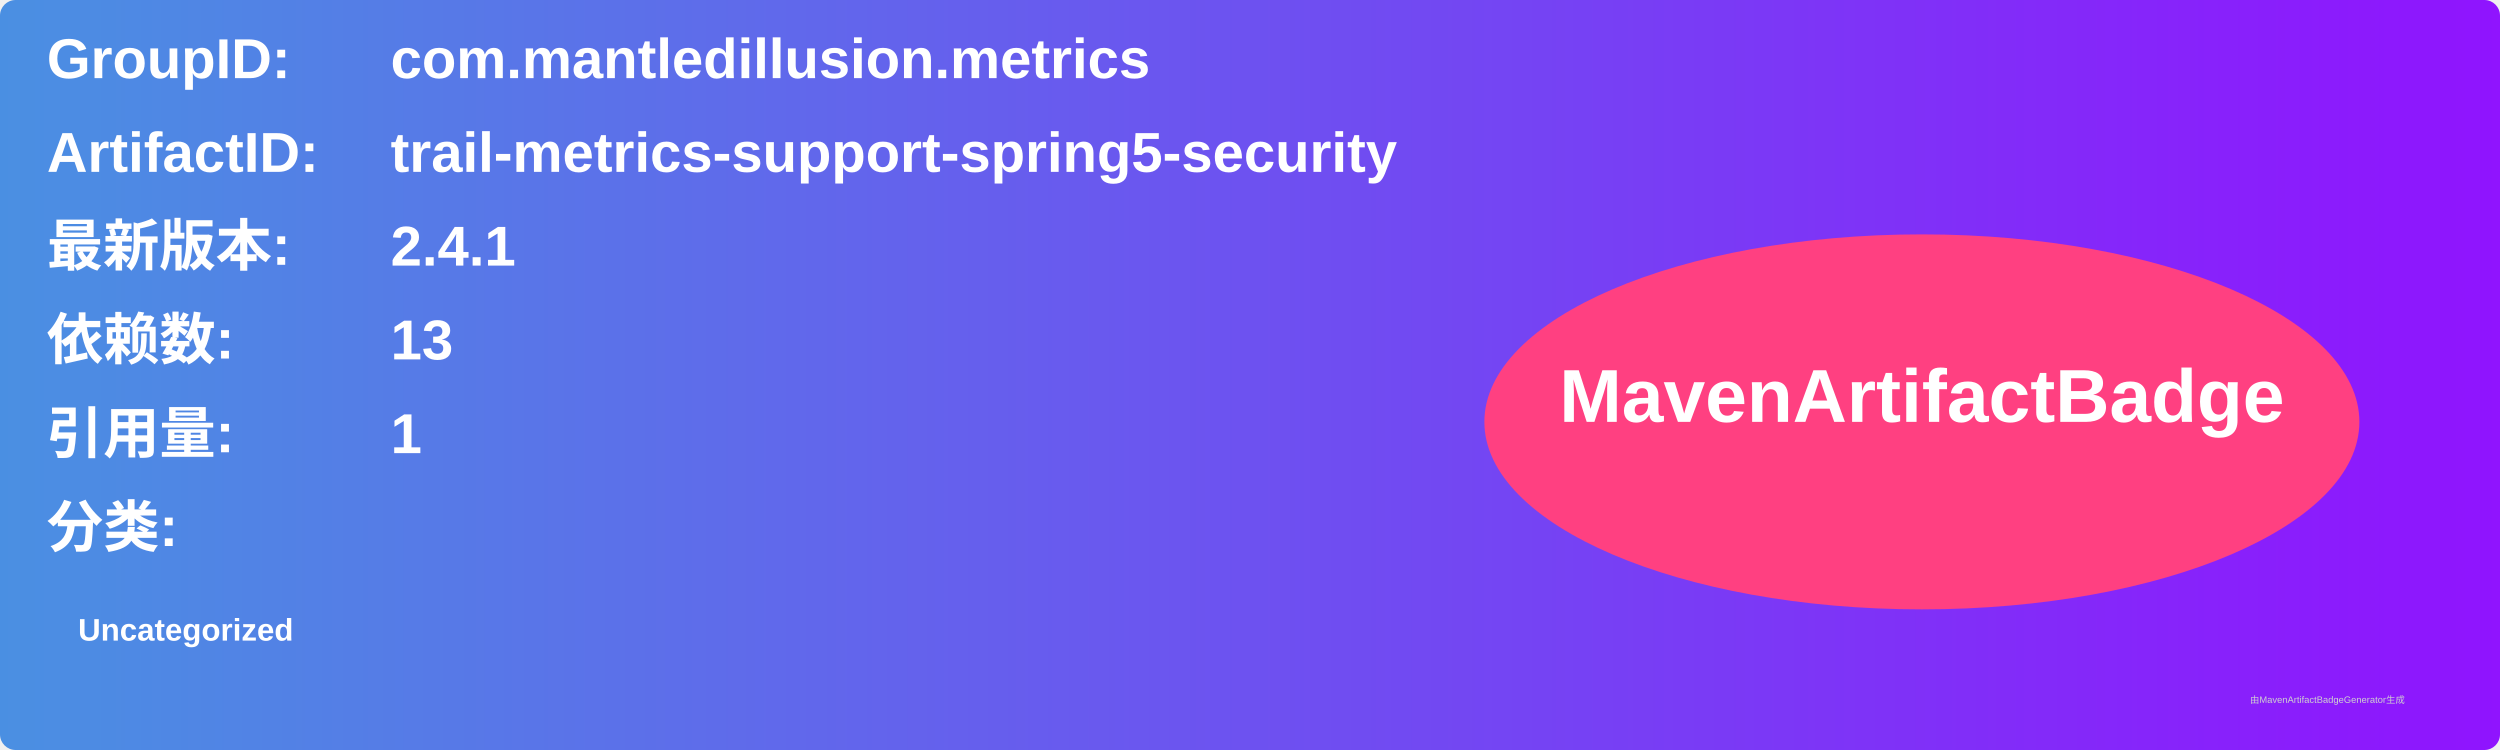
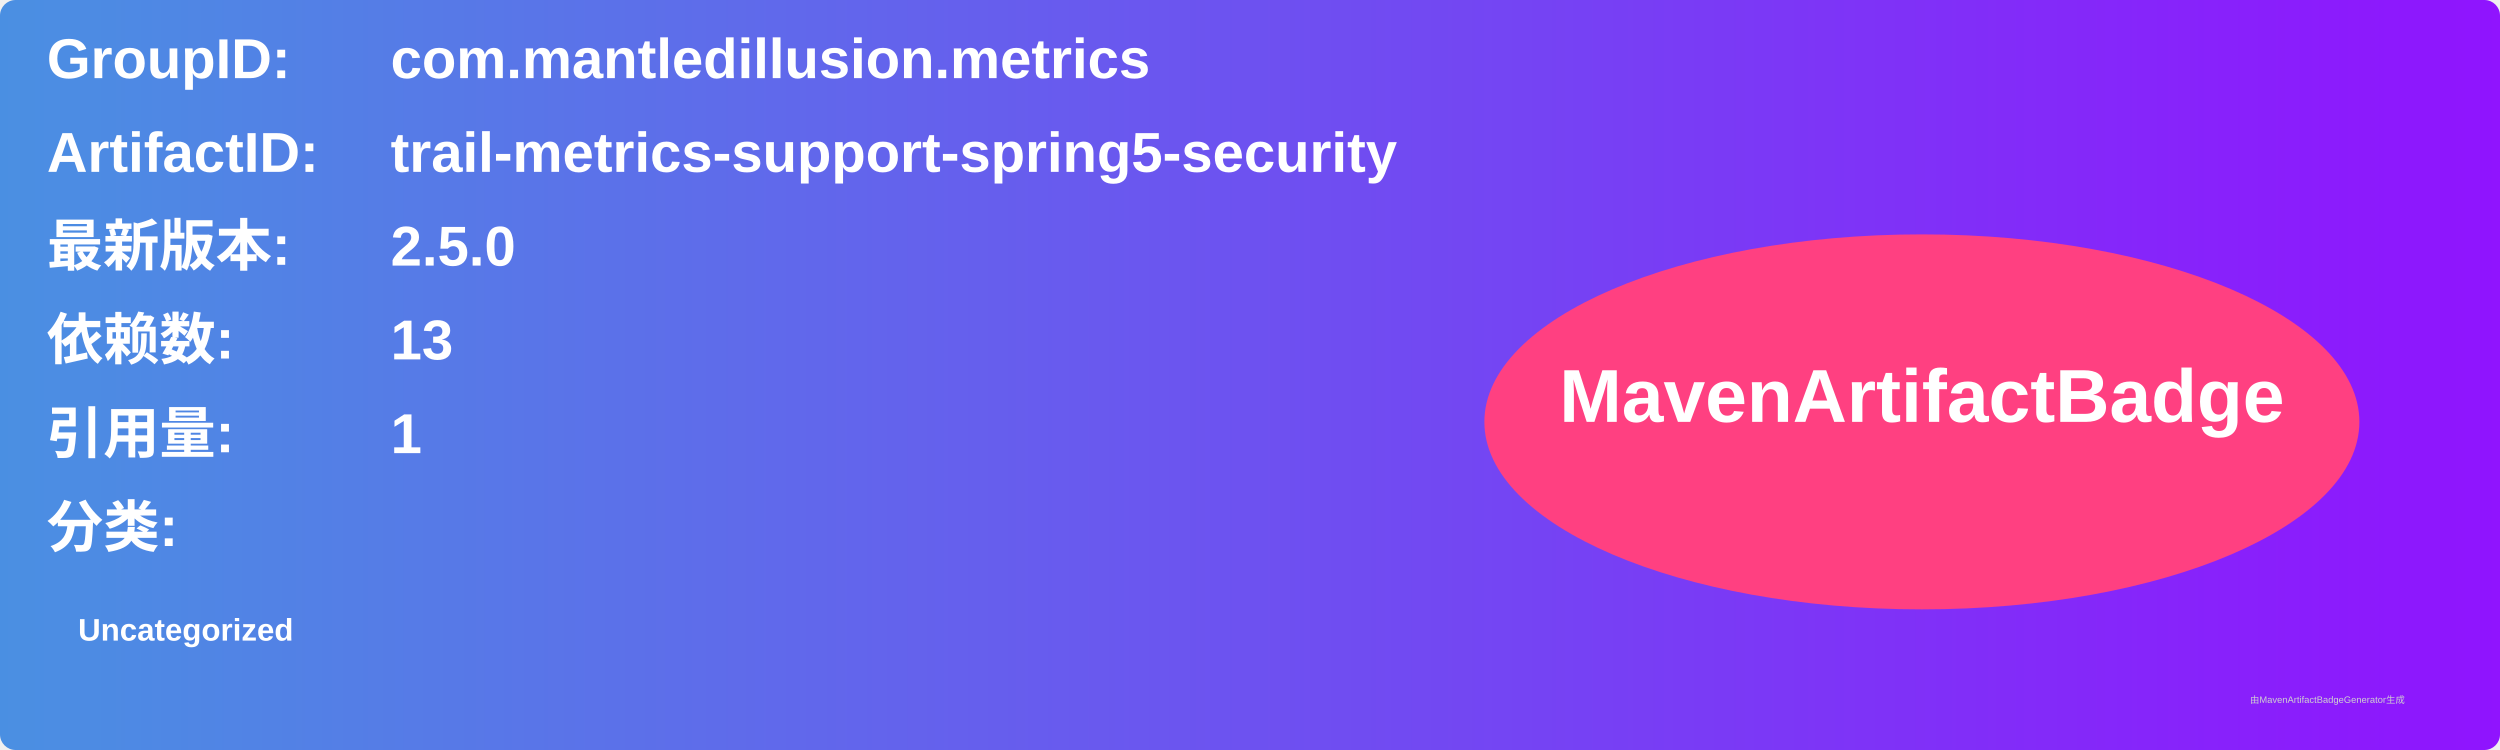
<svg xmlns="http://www.w3.org/2000/svg" width="800" height="240" viewBox="0 0 800 240">
  <linearGradient id="grad" x1="0%" y1="0%" x2="100%" y2="0%">
    <stop offset="0%" stop-color="#4a90e2" />
    <stop offset="100%" stop-color="#9013fe" />
  </linearGradient>
  <rect width="100%" height="100%" rx="5" ry="5" fill="url(#grad)" />
  <g transform="translate(15, 15)">
    <text x="0" y="10" font-family="Arial" font-size="18" fill="white" font-weight="bold" width="260">GroupID:</text>
    <text x="110" y="10" font-family="Arial" font-size="18" fill="white" font-weight="bold" width="460">com.mantledillusion.metrics</text>
    <text x="0" y="40" font-family="Arial" font-size="18" fill="white" font-weight="bold" width="260">ArtifactID:</text>
    <text x="110" y="40" font-family="Arial" font-size="18" fill="white" font-weight="bold" width="460">trail-metrics-support-spring5-security</text>
    <text x="0" y="70" font-family="Arial" font-size="18" fill="white" font-weight="bold">最新版本:</text>
    <text x="110" y="70" font-family="Arial" font-size="18" fill="white" font-weight="bold">
-       <tspan font-weight="bold">2.4.1</tspan>
+       <tspan font-weight="bold">2.5.0</tspan>
    </text>
    <text x="0" y="100" font-family="Arial" font-size="18" fill="white" font-weight="bold">依赖数: </text>
    <text x="110" y="100" font-family="Arial" font-size="18" fill="white">
      <tspan font-weight="bold">13</tspan>
    </text>
    <text x="0" y="130" font-family="Arial" font-size="18" fill="white" font-weight="bold">引用量: </text>
    <text x="110" y="130" font-family="Arial" font-size="18" fill="white">
      <tspan font-weight="bold">1</tspan>
    </text>
    <text x="0" y="160" font-family="Arial" font-size="18" fill="white" font-weight="bold">分类:</text>
    <text x="10" y="190" font-family="Arial" font-size="10" fill="white">
      <tspan font-weight="bold">Uncategorized</tspan>
    </text>
    <ellipse cx="600" cy="120" rx="140" ry="60" fill="#ff4081" />
    <text x="600" y="120" text-anchor="middle" font-family="Arial" font-size="24" fill="white" font-weight="bold">MavenArtifactBadge</text>
  </g>
  <text x="720" y="225" font-family="Arial" font-size="3" fill="#d0d0d0">由MavenArtifactBadgeGenerator生成</text>
</svg>
